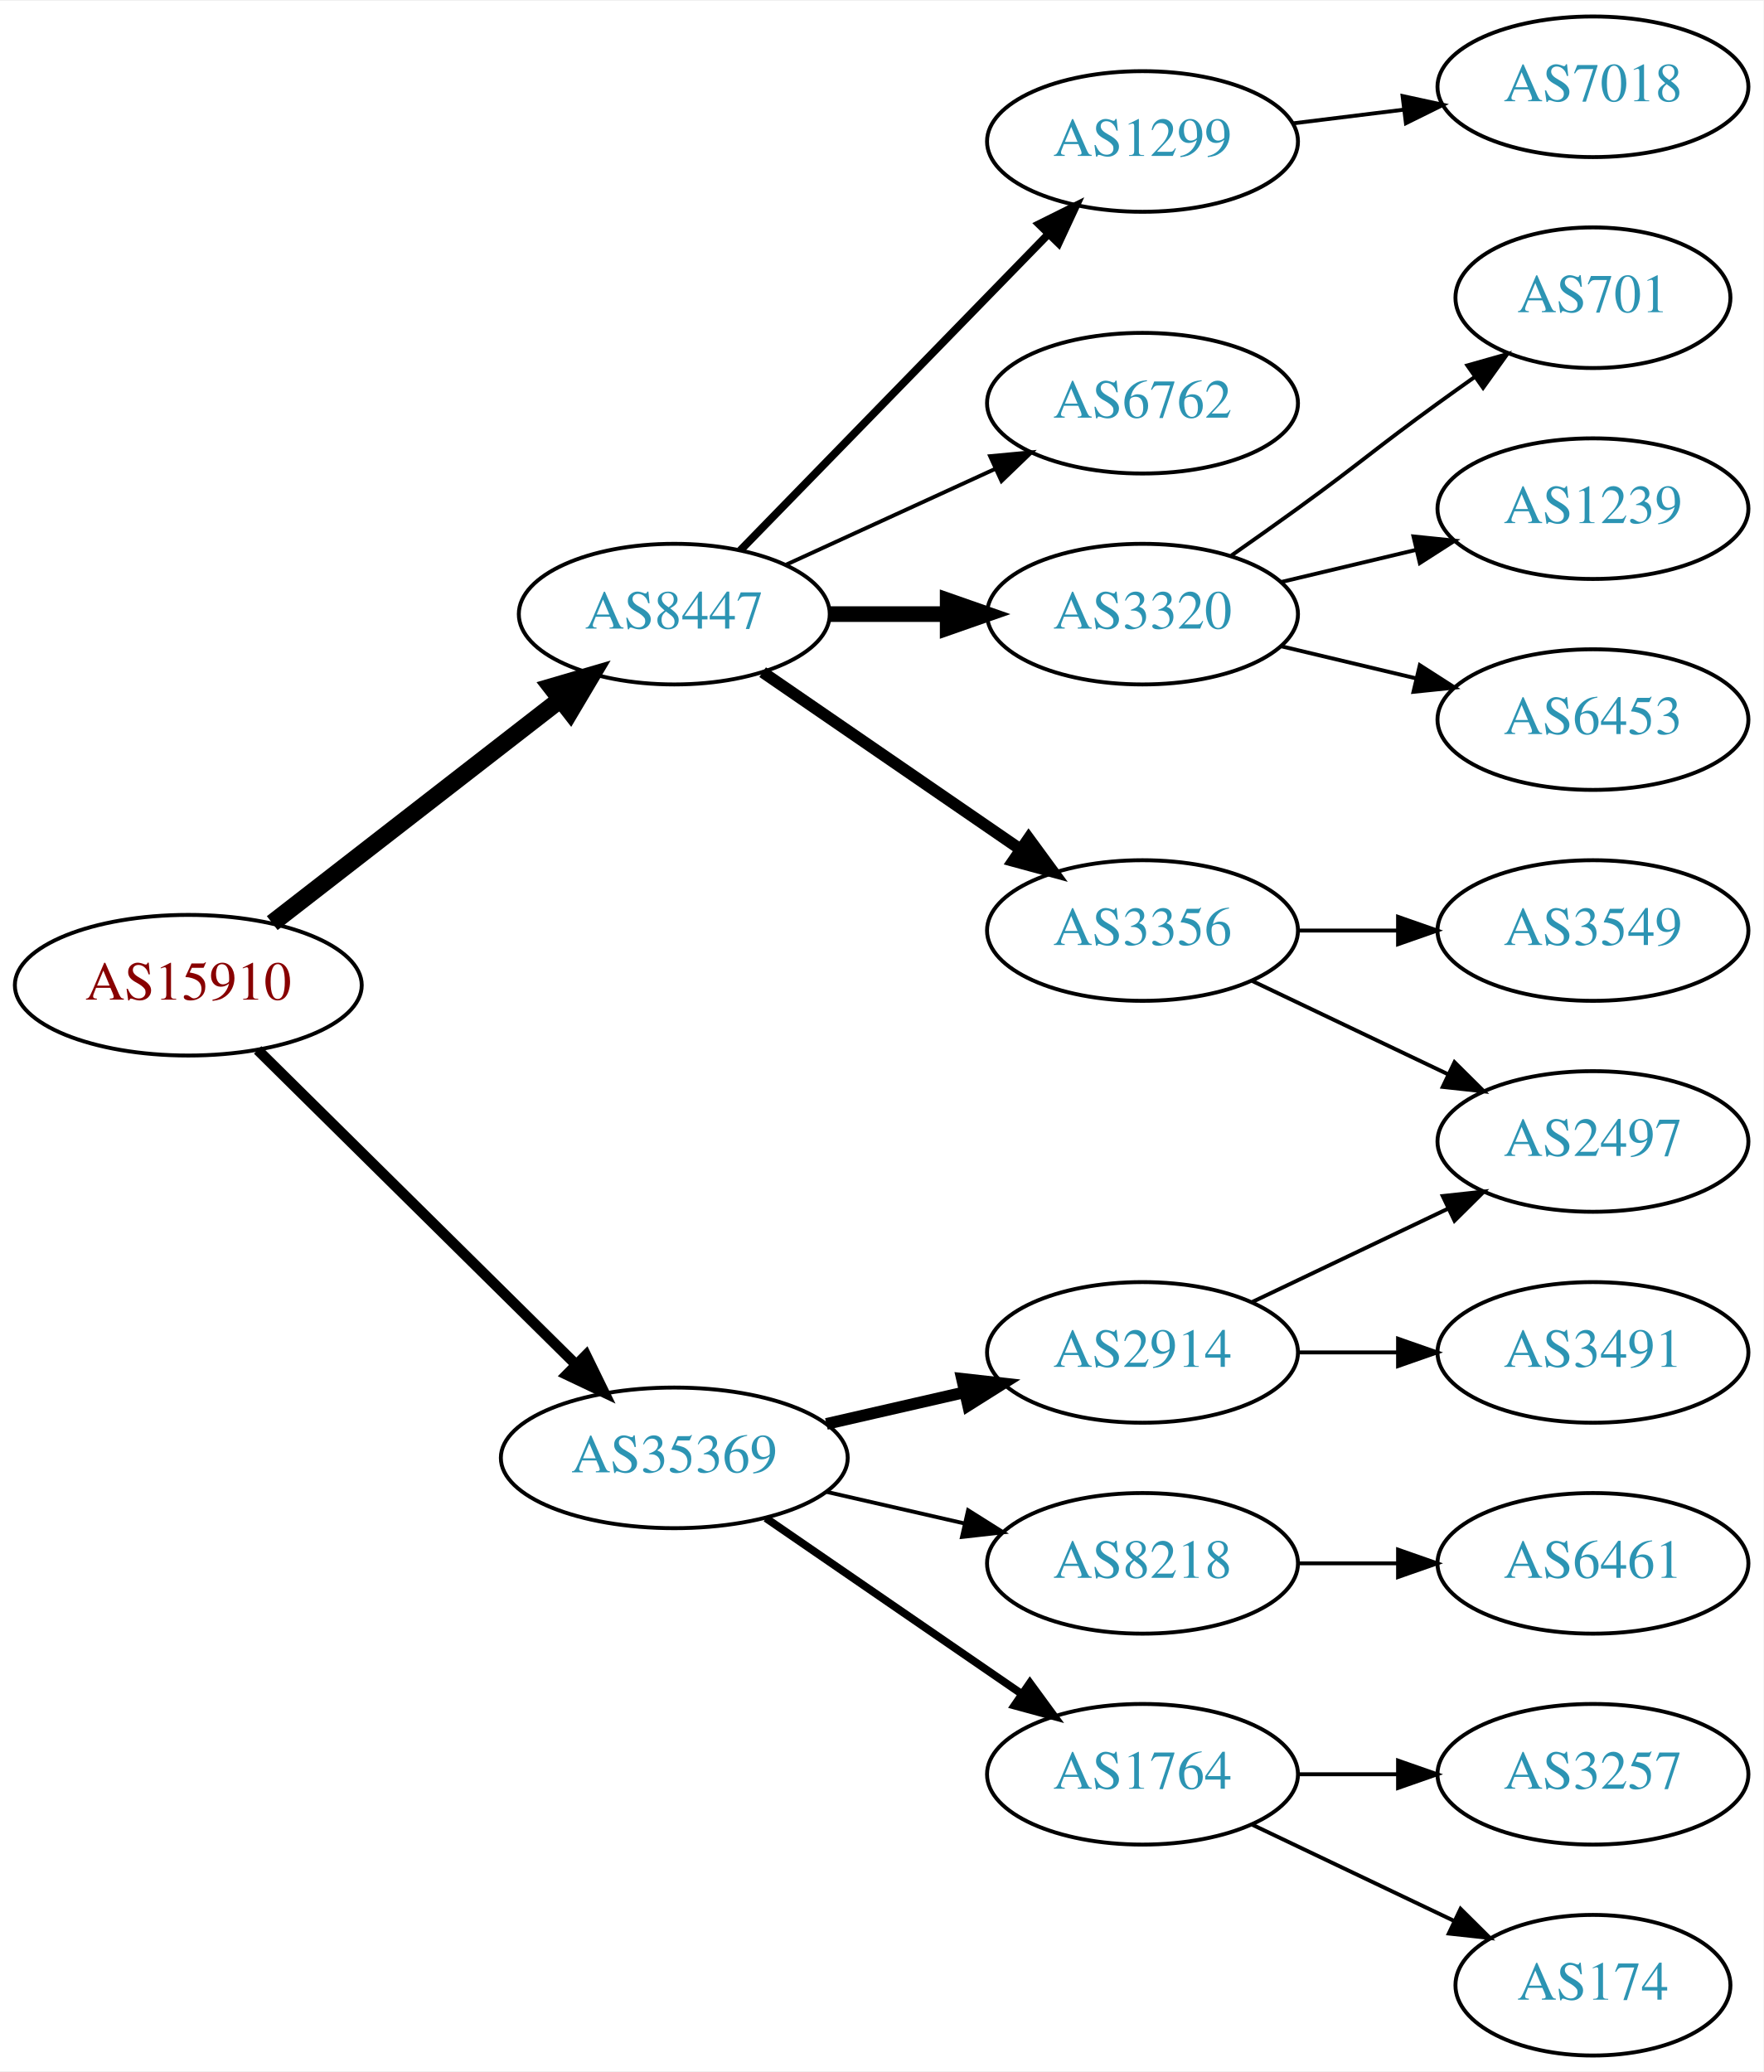
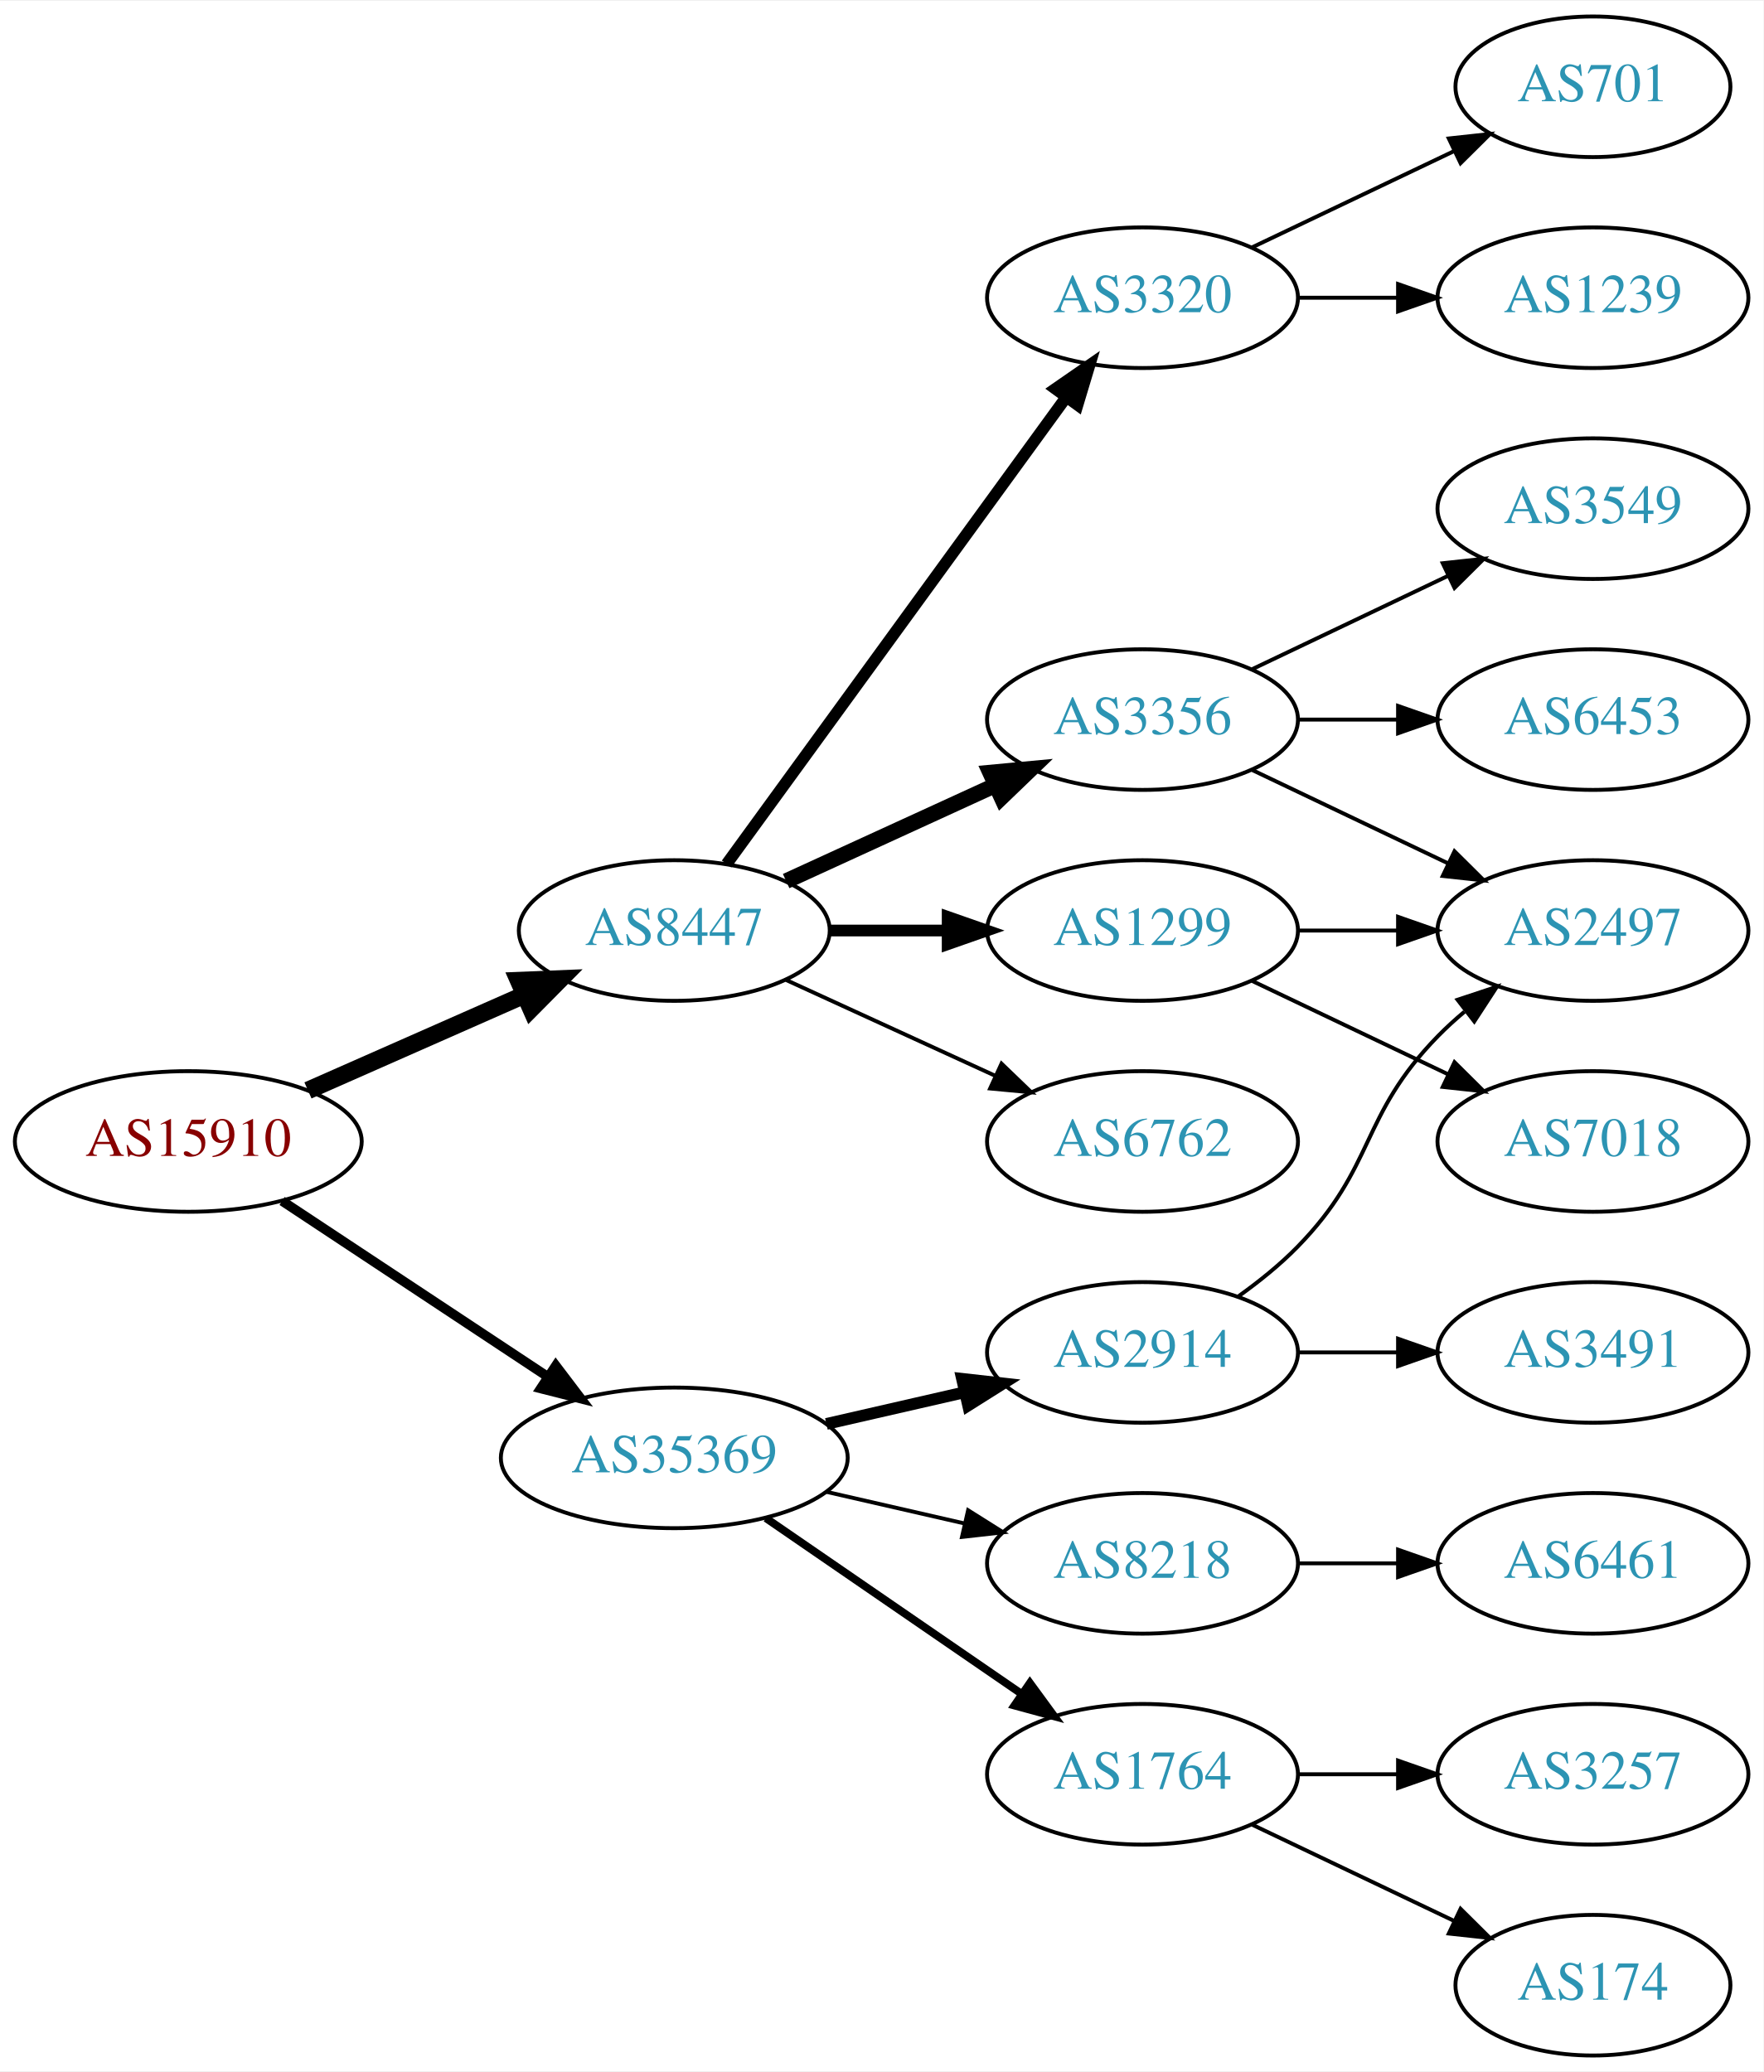
<svg xmlns="http://www.w3.org/2000/svg" xmlns:xlink="http://www.w3.org/1999/xlink" width="451pt" height="530pt" viewBox="0.00 0.00 451.37 530.00">
  <g id="graph0" class="graph" transform="scale(1 1) rotate(0) translate(4 526)">
    <polygon fill="white" stroke="none" points="-4,4 -4,-526 447.37,-526 447.37,4 -4,4" />
    <g id="node1" class="node">
      <g id="a_node1">
        <a xlink:href="/asn/15910" xlink:title="AS15910 ~ Fabasoft AG [AT]">
-           <ellipse fill="#ffffff" stroke="black" cx="44.196" cy="-274" rx="44.393" ry="18" />
-           <text text-anchor="middle" x="44.196" y="-270.3" font-family="Times,serif" font-size="14.00" fill="#880000">AS15910</text>
+           <ellipse fill="#ffffff" stroke="black" cx="44.196" cy="-234" rx="44.393" ry="18" />
+           <text text-anchor="middle" x="44.196" y="-230.3" font-family="Times,serif" font-size="14.00" fill="#880000">AS15910</text>
        </a>
      </g>
    </g>
    <g id="node2" class="node">
      <g id="a_node2">
        <a xlink:href="/asn/8447" xlink:title="AS8447 ~ A1 Telekom Austria AG [AT]">
-           <ellipse fill="#ffffff" stroke="black" cx="168.588" cy="-369" rx="39.794" ry="18" />
-           <text text-anchor="middle" x="168.588" y="-365.3" font-family="Times,serif" font-size="14.00" fill="#2c94b3">AS8447</text>
+           <ellipse fill="#ffffff" stroke="black" cx="168.588" cy="-288" rx="39.794" ry="18" />
+           <text text-anchor="middle" x="168.588" y="-284.3" font-family="Times,serif" font-size="14.00" fill="#2c94b3">AS8447</text>
        </a>
      </g>
    </g>
    <g id="edge1" class="edge">
-       <path fill="none" stroke="black" stroke-width="4.5" d="M65.682,-289.901C85.836,-305.544 116.772,-329.557 139.272,-347.021" />
-       <polygon fill="black" stroke="black" stroke-width="4.5" points="137.129,-350.342 147.443,-353.363 141.958,-344.121 137.129,-350.342" />
+       <path fill="none" stroke="black" stroke-width="4.5" d="M74.824,-247.072C91.418,-254.393 112.278,-263.597 130.011,-271.421" />
+       <polygon fill="black" stroke="black" stroke-width="4.5" points="128.756,-275.171 139.495,-275.605 131.935,-267.966 128.756,-275.171" />
    </g>
    <g id="node3" class="node">
      <g id="a_node3">
        <a xlink:href="/asn/35369" xlink:title="AS35369 ~ LINZAG-TELEKOM-AS [AT]">
          <ellipse fill="#ffffff" stroke="black" cx="168.588" cy="-153" rx="44.393" ry="18" />
          <text text-anchor="middle" x="168.588" y="-149.3" font-family="Times,serif" font-size="14.00" fill="#2c94b3">AS35369</text>
        </a>
      </g>
    </g>
    <g id="edge2" class="edge">
-       <path fill="none" stroke="black" stroke-width="2.7" d="M61.958,-257.429C82.989,-236.637 119.21,-200.828 143.282,-177.029" />
-       <polygon fill="black" stroke="black" stroke-width="2.7" points="145.986,-179.279 150.636,-169.759 141.064,-174.301 145.986,-179.279" />
+       <path fill="none" stroke="black" stroke-width="2.455" d="M68.217,-218.765C87.449,-206.037 115.056,-187.766 136.294,-173.711" />
+       <polygon fill="black" stroke="black" stroke-width="2.455" points="138.263,-176.605 144.67,-168.167 134.4,-170.767 138.263,-176.605" />
    </g>
    <g id="node4" class="node">
      <g id="a_node4">
        <a xlink:href="/asn/3320" xlink:title="AS3320 ~ DTAG [DE]">
-           <ellipse fill="#ffffff" stroke="black" cx="288.431" cy="-369" rx="39.794" ry="18" />
-           <text text-anchor="middle" x="288.431" y="-365.3" font-family="Times,serif" font-size="14.00" fill="#2c94b3">AS3320</text>
+           <ellipse fill="#ffffff" stroke="black" cx="288.431" cy="-450" rx="39.794" ry="18" />
+           <text text-anchor="middle" x="288.431" y="-446.3" font-family="Times,serif" font-size="14.00" fill="#2c94b3">AS3320</text>
        </a>
      </g>
    </g>
    <g id="edge3" class="edge">
-       <path fill="none" stroke="black" stroke-width="4" d="M208.501,-369C218.054,-369 228.404,-369 238.367,-369" />
-       <polygon fill="black" stroke="black" stroke-width="4" points="238.559,-372.5 248.559,-369 238.559,-365.5 238.559,-372.5" />
+       <path fill="none" stroke="black" stroke-width="3" d="M181.977,-305.031C202.699,-333.517 244.502,-390.985 268.79,-424.374" />
+       <polygon fill="black" stroke="black" stroke-width="3" points="266.141,-426.682 274.854,-432.71 271.801,-422.564 266.141,-426.682" />
    </g>
    <g id="node5" class="node">
      <g id="a_node5">
-         <a xlink:href="/asn/1299" xlink:title="AS1299 ~ Telia Carrier [EU]">
-           <ellipse fill="#ffffff" stroke="black" cx="288.431" cy="-490" rx="39.794" ry="18" />
-           <text text-anchor="middle" x="288.431" y="-486.3" font-family="Times,serif" font-size="14.00" fill="#2c94b3">AS1299</text>
+         <a xlink:href="/asn/3356" xlink:title="AS3356 ~ Level 3 Parent, LLC [US]">
+           <ellipse fill="#ffffff" stroke="black" cx="288.431" cy="-342" rx="39.794" ry="18" />
+           <text text-anchor="middle" x="288.431" y="-338.3" font-family="Times,serif" font-size="14.00" fill="#2c94b3">AS3356</text>
        </a>
      </g>
    </g>
    <g id="edge4" class="edge">
-       <path fill="none" stroke="black" stroke-width="2" d="M185.481,-385.319C205.776,-406.157 241.045,-442.372 264.314,-466.264" />
-       <polygon fill="black" stroke="black" stroke-width="2" points="261.929,-468.832 271.413,-473.554 266.944,-463.948 261.929,-468.832" />
+       <path fill="none" stroke="black" stroke-width="4" d="M197.217,-300.661C213.174,-307.973 233.445,-317.261 250.727,-325.181" />
+       <polygon fill="black" stroke="black" stroke-width="4" points="249.426,-328.435 259.975,-329.419 252.342,-322.071 249.426,-328.435" />
    </g>
    <g id="node6" class="node">
      <g id="a_node6">
-         <a xlink:href="/asn/6762" xlink:title="AS6762 ~ TELECOM ITALIA SPARKLE S.p.A. [IT]">
-           <ellipse fill="#ffffff" stroke="black" cx="288.431" cy="-423" rx="39.794" ry="18" />
-           <text text-anchor="middle" x="288.431" y="-419.3" font-family="Times,serif" font-size="14.00" fill="#2c94b3">AS6762</text>
+         <a xlink:href="/asn/1299" xlink:title="AS1299 ~ Telia Carrier [EU]">
+           <ellipse fill="#ffffff" stroke="black" cx="288.431" cy="-288" rx="39.794" ry="18" />
+           <text text-anchor="middle" x="288.431" y="-284.3" font-family="Times,serif" font-size="14.00" fill="#2c94b3">AS1299</text>
        </a>
      </g>
    </g>
    <g id="edge5" class="edge">
-       <path fill="none" stroke="black" d="M197.217,-381.661C213.174,-388.973 233.445,-398.261 250.727,-406.181" />
-       <polygon fill="black" stroke="black" points="249.426,-409.435 259.975,-410.419 252.342,-403.071 249.426,-409.435" />
+       <path fill="none" stroke="black" stroke-width="3" d="M208.501,-288C218.054,-288 228.404,-288 238.367,-288" />
+       <polygon fill="black" stroke="black" stroke-width="3" points="238.559,-291.5 248.559,-288 238.559,-284.5 238.559,-291.5" />
    </g>
    <g id="node7" class="node">
      <g id="a_node7">
-         <a xlink:href="/asn/3356" xlink:title="AS3356 ~ Level 3 Parent, LLC [US]">
-           <ellipse fill="#ffffff" stroke="black" cx="288.431" cy="-288" rx="39.794" ry="18" />
-           <text text-anchor="middle" x="288.431" y="-284.3" font-family="Times,serif" font-size="14.00" fill="#2c94b3">AS3356</text>
+         <a xlink:href="/asn/6762" xlink:title="AS6762 ~ TELECOM ITALIA SPARKLE S.p.A. [IT]">
+           <ellipse fill="#ffffff" stroke="black" cx="288.431" cy="-234" rx="39.794" ry="18" />
+           <text text-anchor="middle" x="288.431" y="-230.3" font-family="Times,serif" font-size="14.00" fill="#2c94b3">AS6762</text>
        </a>
      </g>
    </g>
    <g id="edge6" class="edge">
-       <path fill="none" stroke="black" stroke-width="3" d="M191.202,-354.143C209.691,-341.435 236.505,-323.005 257.134,-308.825" />
-       <polygon fill="black" stroke="black" stroke-width="3" points="259.296,-311.586 265.555,-303.037 255.331,-305.817 259.296,-311.586" />
+       <path fill="none" stroke="black" d="M197.217,-275.339C213.174,-268.027 233.445,-258.739 250.727,-250.819" />
+       <polygon fill="black" stroke="black" points="252.342,-253.929 259.975,-246.581 249.426,-247.565 252.342,-253.929" />
    </g>
    <g id="node14" class="node">
      <g id="a_node14">
+         <a xlink:href="/asn/8218" xlink:title="AS8218 ~ legacy Neotelecoms [FR]">
+           <ellipse fill="#ffffff" stroke="black" cx="288.431" cy="-126" rx="39.794" ry="18" />
+           <text text-anchor="middle" x="288.431" y="-122.3" font-family="Times,serif" font-size="14.00" fill="#2c94b3">AS8218</text>
+         </a>
+       </g>
+     </g>
+     <g id="edge14" class="edge">
+       <path fill="none" stroke="black" d="M207.523,-144.308C218.764,-141.733 231.176,-138.889 242.799,-136.226" />
+       <polygon fill="black" stroke="black" points="243.795,-139.588 252.761,-133.943 242.232,-132.765 243.795,-139.588" />
+     </g>
+     <g id="node15" class="node">
+       <g id="a_node15">
        <a xlink:href="/asn/1764" xlink:title="AS1764 ~ NEXTLAYER-AS [AT]">
          <ellipse fill="#ffffff" stroke="black" cx="288.431" cy="-72" rx="39.794" ry="18" />
          <text text-anchor="middle" x="288.431" y="-68.3" font-family="Times,serif" font-size="14.00" fill="#2c94b3">AS1764</text>
        </a>
      </g>
    </g>
-     <g id="edge13" class="edge">
+     <g id="edge15" class="edge">
      <path fill="none" stroke="black" stroke-width="2" d="M192.031,-137.574C210.612,-124.802 237.173,-106.545 257.553,-92.537" />
      <polygon fill="black" stroke="black" stroke-width="2" points="259.609,-95.371 265.867,-86.822 255.643,-89.602 259.609,-95.371" />
    </g>
-     <g id="node15" class="node">
-       <g id="a_node15">
+     <g id="node16" class="node">
+       <g id="a_node16">
        <a xlink:href="/asn/2914" xlink:title="AS2914 ~ NTT America, Inc. [US]">
          <ellipse fill="#ffffff" stroke="black" cx="288.431" cy="-180" rx="39.794" ry="18" />
          <text text-anchor="middle" x="288.431" y="-176.3" font-family="Times,serif" font-size="14.00" fill="#2c94b3">AS2914</text>
        </a>
      </g>
    </g>
-     <g id="edge14" class="edge">
+     <g id="edge16" class="edge">
      <path fill="none" stroke="black" stroke-width="3" d="M207.523,-161.692C218.764,-164.267 231.176,-167.111 242.799,-169.774" />
      <polygon fill="black" stroke="black" stroke-width="3" points="242.232,-173.235 252.761,-172.057 243.795,-166.412 242.232,-173.235" />
    </g>
-     <g id="node16" class="node">
-       <g id="a_node16">
-         <a xlink:href="/asn/8218" xlink:title="AS8218 ~ legacy Neotelecoms [FR]">
-           <ellipse fill="#ffffff" stroke="black" cx="288.431" cy="-126" rx="39.794" ry="18" />
-           <text text-anchor="middle" x="288.431" y="-122.3" font-family="Times,serif" font-size="14.00" fill="#2c94b3">AS8218</text>
-         </a>
-       </g>
-     </g>
-     <g id="edge15" class="edge">
-       <path fill="none" stroke="black" d="M207.523,-144.308C218.764,-141.733 231.176,-138.889 242.799,-136.226" />
-       <polygon fill="black" stroke="black" points="243.795,-139.588 252.761,-133.943 242.232,-132.765 243.795,-139.588" />
-     </g>
    <g id="node8" class="node">
      <g id="a_node8">
+         <a xlink:href="/asn/701" xlink:title="AS701 ~ UUNET [US]">
+           <ellipse fill="#ffffff" stroke="black" cx="403.724" cy="-504" rx="35.194" ry="18" />
+           <text text-anchor="middle" x="403.724" y="-500.3" font-family="Times,serif" font-size="14.00" fill="#2c94b3">AS701</text>
+         </a>
+       </g>
+     </g>
+     <g id="edge7" class="edge">
+       <path fill="none" stroke="black" d="M316.567,-462.934C331.999,-470.29 351.485,-479.577 368.02,-487.459" />
+       <polygon fill="black" stroke="black" points="366.828,-490.768 377.361,-491.911 369.84,-484.449 366.828,-490.768" />
+     </g>
+     <g id="node9" class="node">
+       <g id="a_node9">
+         <a xlink:href="/asn/1239" xlink:title="AS1239 ~ Sprint [US]">
+           <ellipse fill="#ffffff" stroke="black" cx="403.724" cy="-450" rx="39.794" ry="18" />
+           <text text-anchor="middle" x="403.724" y="-446.3" font-family="Times,serif" font-size="14.00" fill="#2c94b3">AS1239</text>
+         </a>
+       </g>
+     </g>
+     <g id="edge8" class="edge">
+       <path fill="none" stroke="black" d="M328.103,-450C336.306,-450 345.07,-450 353.602,-450" />
+       <polygon fill="black" stroke="black" points="353.841,-453.5 363.841,-450 353.841,-446.5 353.841,-453.5" />
+     </g>
+     <g id="node10" class="node">
+       <g id="a_node10">
+         <a xlink:href="/asn/3549" xlink:title="AS3549 ~ Level 3 Parent, LLC [US]">
+           <ellipse fill="#ffffff" stroke="black" cx="403.724" cy="-396" rx="39.794" ry="18" />
+           <text text-anchor="middle" x="403.724" y="-392.3" font-family="Times,serif" font-size="14.00" fill="#2c94b3">AS3549</text>
+         </a>
+       </g>
+     </g>
+     <g id="edge9" class="edge">
+       <path fill="none" stroke="black" d="M316.567,-354.934C331.561,-362.081 350.382,-371.052 366.605,-378.785" />
+       <polygon fill="black" stroke="black" points="365.276,-382.028 375.809,-383.171 368.288,-375.709 365.276,-382.028" />
+     </g>
+     <g id="node11" class="node">
+       <g id="a_node11">
+         <a xlink:href="/asn/2497" xlink:title="AS2497 ~ Internet Initiative Japan Inc. [JP]">
+           <ellipse fill="#ffffff" stroke="black" cx="403.724" cy="-288" rx="39.794" ry="18" />
+           <text text-anchor="middle" x="403.724" y="-284.3" font-family="Times,serif" font-size="14.00" fill="#2c94b3">AS2497</text>
+         </a>
+       </g>
+     </g>
+     <g id="edge10" class="edge">
+       <path fill="none" stroke="black" d="M316.567,-329.066C331.561,-321.919 350.382,-312.948 366.605,-305.215" />
+       <polygon fill="black" stroke="black" points="368.288,-308.291 375.809,-300.829 365.276,-301.972 368.288,-308.291" />
+     </g>
+     <g id="node12" class="node">
+       <g id="a_node12">
        <a xlink:href="/asn/6453" xlink:title="AS6453 ~ TATA COMMUNICATIONS (AMERICA) INC [US]">
          <ellipse fill="#ffffff" stroke="black" cx="403.724" cy="-342" rx="39.794" ry="18" />
          <text text-anchor="middle" x="403.724" y="-338.3" font-family="Times,serif" font-size="14.00" fill="#2c94b3">AS6453</text>
        </a>
      </g>
    </g>
-     <g id="edge7" class="edge">
-       <path fill="none" stroke="black" d="M324.038,-360.752C334.909,-358.162 347.064,-355.265 358.506,-352.538" />
-       <polygon fill="black" stroke="black" points="359.412,-355.92 368.328,-350.197 357.789,-349.111 359.412,-355.92" />
-     </g>
-     <g id="node9" class="node">
-       <g id="a_node9">
-         <a xlink:href="/asn/701" xlink:title="AS701 ~ UUNET [US]">
-           <ellipse fill="#ffffff" stroke="black" cx="403.724" cy="-450" rx="35.194" ry="18" />
-           <text text-anchor="middle" x="403.724" y="-446.3" font-family="Times,serif" font-size="14.00" fill="#2c94b3">AS701</text>
-         </a>
-       </g>
-     </g>
-     <g id="edge8" class="edge">
-       <path fill="none" stroke="black" d="M311.188,-384.009C316.722,-387.879 322.641,-392.064 328.077,-396 344.277,-407.729 347.877,-411.271 364.077,-423 367.106,-425.193 370.285,-427.463 373.463,-429.713" />
-       <polygon fill="black" stroke="black" points="371.58,-432.667 381.774,-435.555 375.606,-426.941 371.58,-432.667" />
-     </g>
-     <g id="node10" class="node">
-       <g id="a_node10">
-         <a xlink:href="/asn/1239" xlink:title="AS1239 ~ Sprint [US]">
-           <ellipse fill="#ffffff" stroke="black" cx="403.724" cy="-396" rx="39.794" ry="18" />
-           <text text-anchor="middle" x="403.724" y="-392.3" font-family="Times,serif" font-size="14.00" fill="#2c94b3">AS1239</text>
-         </a>
-       </g>
-     </g>
-     <g id="edge9" class="edge">
-       <path fill="none" stroke="black" d="M324.038,-377.248C334.909,-379.838 347.064,-382.735 358.506,-385.462" />
-       <polygon fill="black" stroke="black" points="357.789,-388.889 368.328,-387.803 359.412,-382.08 357.789,-388.889" />
-     </g>
-     <g id="node11" class="node">
-       <g id="a_node11">
-         <a xlink:href="/asn/7018" xlink:title="AS7018 ~ ATT-INTERNET4 [US]">
-           <ellipse fill="#ffffff" stroke="black" cx="403.724" cy="-504" rx="39.794" ry="18" />
-           <text text-anchor="middle" x="403.724" y="-500.3" font-family="Times,serif" font-size="14.00" fill="#2c94b3">AS7018</text>
-         </a>
-       </g>
-     </g>
-     <g id="edge10" class="edge">
-       <path fill="none" stroke="black" d="M326.841,-494.623C335.929,-495.746 345.766,-496.962 355.251,-498.134" />
-       <polygon fill="black" stroke="black" points="354.999,-501.629 365.353,-499.382 355.857,-494.682 354.999,-501.629" />
-     </g>
-     <g id="node12" class="node">
-       <g id="a_node12">
-         <a xlink:href="/asn/2497" xlink:title="AS2497 ~ Internet Initiative Japan Inc. [JP]">
+     <g id="edge11" class="edge">
+       <path fill="none" stroke="black" d="M328.103,-342C336.306,-342 345.07,-342 353.602,-342" />
+       <polygon fill="black" stroke="black" points="353.841,-345.5 363.841,-342 353.841,-338.5 353.841,-345.5" />
+     </g>
+     <g id="edge13" class="edge">
+       <path fill="none" stroke="black" d="M328.103,-288C336.306,-288 345.07,-288 353.602,-288" />
+       <polygon fill="black" stroke="black" points="353.841,-291.5 363.841,-288 353.841,-284.5 353.841,-291.5" />
+     </g>
+     <g id="node13" class="node">
+       <g id="a_node13">
+         <a xlink:href="/asn/7018" xlink:title="AS7018 ~ AT&amp;T Services, Inc. [US]">
          <ellipse fill="#ffffff" stroke="black" cx="403.724" cy="-234" rx="39.794" ry="18" />
-           <text text-anchor="middle" x="403.724" y="-230.3" font-family="Times,serif" font-size="14.00" fill="#2c94b3">AS2497</text>
-         </a>
-       </g>
-     </g>
-     <g id="edge11" class="edge">
+           <text text-anchor="middle" x="403.724" y="-230.3" font-family="Times,serif" font-size="14.00" fill="#2c94b3">AS7018</text>
+         </a>
+       </g>
+     </g>
+     <g id="edge12" class="edge">
      <path fill="none" stroke="black" d="M316.567,-275.066C331.561,-267.919 350.382,-258.948 366.605,-251.215" />
      <polygon fill="black" stroke="black" points="368.288,-254.291 375.809,-246.829 365.276,-247.972 368.288,-254.291" />
    </g>
-     <g id="node13" class="node">
-       <g id="a_node13">
-         <a xlink:href="/asn/3549" xlink:title="AS3549 ~ Level 3 Parent, LLC [US]">
-           <ellipse fill="#ffffff" stroke="black" cx="403.724" cy="-288" rx="39.794" ry="18" />
-           <text text-anchor="middle" x="403.724" y="-284.3" font-family="Times,serif" font-size="14.00" fill="#2c94b3">AS3549</text>
-         </a>
-       </g>
-     </g>
-     <g id="edge12" class="edge">
-       <path fill="none" stroke="black" d="M328.103,-288C336.306,-288 345.07,-288 353.602,-288" />
-       <polygon fill="black" stroke="black" points="353.841,-291.5 363.841,-288 353.841,-284.5 353.841,-291.5" />
-     </g>
    <g id="node17" class="node">
      <g id="a_node17">
-         <a xlink:href="/asn/174" xlink:title="AS174 ~ Cogent Communications [US]">
-           <ellipse fill="#ffffff" stroke="black" cx="403.724" cy="-18" rx="35.194" ry="18" />
-           <text text-anchor="middle" x="403.724" y="-14.3" font-family="Times,serif" font-size="14.00" fill="#2c94b3">AS174</text>
-         </a>
-       </g>
-     </g>
-     <g id="edge16" class="edge">
-       <path fill="none" stroke="black" d="M316.567,-59.066C331.999,-51.71 351.485,-42.423 368.02,-34.541" />
-       <polygon fill="black" stroke="black" points="369.84,-37.551 377.361,-30.089 366.828,-31.232 369.84,-37.551" />
+         <a xlink:href="/asn/6461" xlink:title="AS6461 ~ Zayo Bandwidth [US]">
+           <ellipse fill="#ffffff" stroke="black" cx="403.724" cy="-126" rx="39.794" ry="18" />
+           <text text-anchor="middle" x="403.724" y="-122.3" font-family="Times,serif" font-size="14.00" fill="#2c94b3">AS6461</text>
+         </a>
+       </g>
+     </g>
+     <g id="edge17" class="edge">
+       <path fill="none" stroke="black" d="M328.103,-126C336.306,-126 345.07,-126 353.602,-126" />
+       <polygon fill="black" stroke="black" points="353.841,-129.5 363.841,-126 353.841,-122.5 353.841,-129.5" />
    </g>
    <g id="node18" class="node">
      <g id="a_node18">
        <a xlink:href="/asn/3257" xlink:title="AS3257 ~ GTT [DE]">
          <ellipse fill="#ffffff" stroke="black" cx="403.724" cy="-72" rx="39.794" ry="18" />
          <text text-anchor="middle" x="403.724" y="-68.3" font-family="Times,serif" font-size="14.00" fill="#2c94b3">AS3257</text>
        </a>
      </g>
    </g>
-     <g id="edge17" class="edge">
+     <g id="edge18" class="edge">
      <path fill="none" stroke="black" d="M328.103,-72C336.306,-72 345.07,-72 353.602,-72" />
      <polygon fill="black" stroke="black" points="353.841,-75.5 363.841,-72 353.841,-68.5 353.841,-75.5" />
    </g>
+     <g id="node19" class="node">
+       <g id="a_node19">
+         <a xlink:href="/asn/174" xlink:title="AS174 ~ Cogent Communications [US]">
+           <ellipse fill="#ffffff" stroke="black" cx="403.724" cy="-18" rx="35.194" ry="18" />
+           <text text-anchor="middle" x="403.724" y="-14.3" font-family="Times,serif" font-size="14.00" fill="#2c94b3">AS174</text>
+         </a>
+       </g>
+     </g>
+     <g id="edge19" class="edge">
+       <path fill="none" stroke="black" d="M316.567,-59.066C331.999,-51.71 351.485,-42.423 368.02,-34.541" />
+       <polygon fill="black" stroke="black" points="369.84,-37.551 377.361,-30.089 366.828,-31.232 369.84,-37.551" />
+     </g>
    <g id="edge20" class="edge">
-       <path fill="none" stroke="black" d="M316.567,-192.934C331.561,-200.081 350.382,-209.052 366.605,-216.785" />
-       <polygon fill="black" stroke="black" points="365.276,-220.028 375.809,-221.171 368.288,-213.709 365.276,-220.028" />
+       <path fill="none" stroke="black" d="M313.025,-194.389C318.281,-198.148 323.613,-202.437 328.077,-207 348.25,-227.617 343.905,-240.383 364.077,-261 366.17,-263.139 368.453,-265.218 370.83,-267.21" />
+       <polygon fill="black" stroke="black" points="369.074,-270.275 379.13,-273.611 373.349,-264.732 369.074,-270.275" />
    </g>
    <g id="node20" class="node">
      <g id="a_node20">
        <a xlink:href="/asn/3491" xlink:title="AS3491 ~ PCCW Global, Inc. [US]">
          <ellipse fill="#ffffff" stroke="black" cx="403.724" cy="-180" rx="39.794" ry="18" />
          <text text-anchor="middle" x="403.724" y="-176.3" font-family="Times,serif" font-size="14.00" fill="#2c94b3">AS3491</text>
        </a>
      </g>
    </g>
-     <g id="edge19" class="edge">
+     <g id="edge21" class="edge">
      <path fill="none" stroke="black" d="M328.103,-180C336.306,-180 345.07,-180 353.602,-180" />
      <polygon fill="black" stroke="black" points="353.841,-183.5 363.841,-180 353.841,-176.5 353.841,-183.5" />
    </g>
-     <g id="node19" class="node">
-       <g id="a_node19">
-         <a xlink:href="/asn/6461" xlink:title="AS6461 ~ Zayo Bandwidth [US]">
-           <ellipse fill="#ffffff" stroke="black" cx="403.724" cy="-126" rx="39.794" ry="18" />
-           <text text-anchor="middle" x="403.724" y="-122.3" font-family="Times,serif" font-size="14.00" fill="#2c94b3">AS6461</text>
-         </a>
-       </g>
-     </g>
-     <g id="edge18" class="edge">
-       <path fill="none" stroke="black" d="M328.103,-126C336.306,-126 345.07,-126 353.602,-126" />
-       <polygon fill="black" stroke="black" points="353.841,-129.5 363.841,-126 353.841,-122.5 353.841,-129.5" />
-     </g>
  </g>
</svg>
